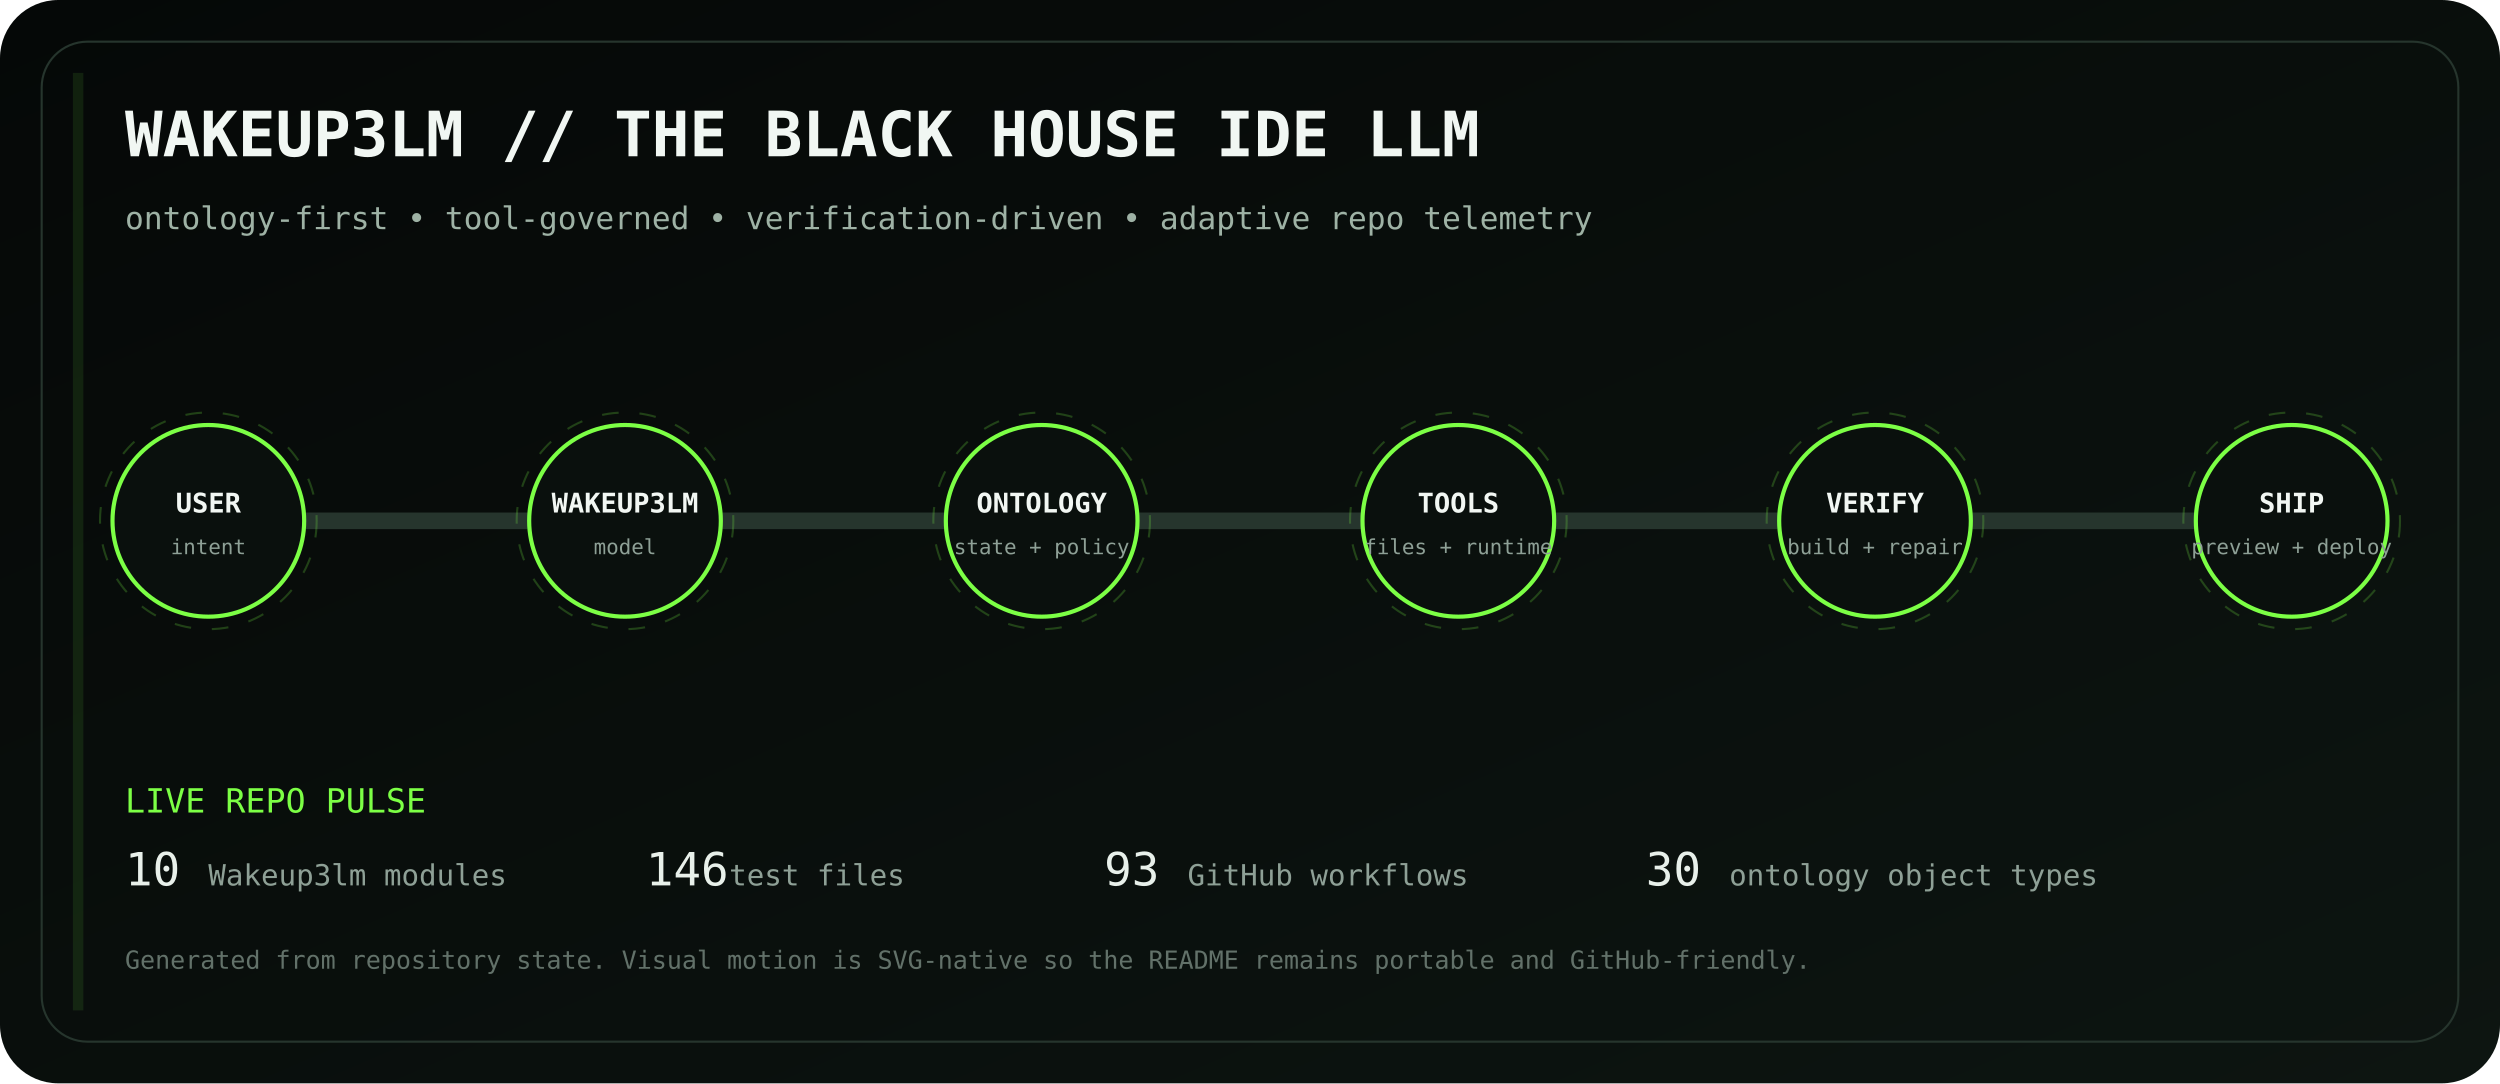
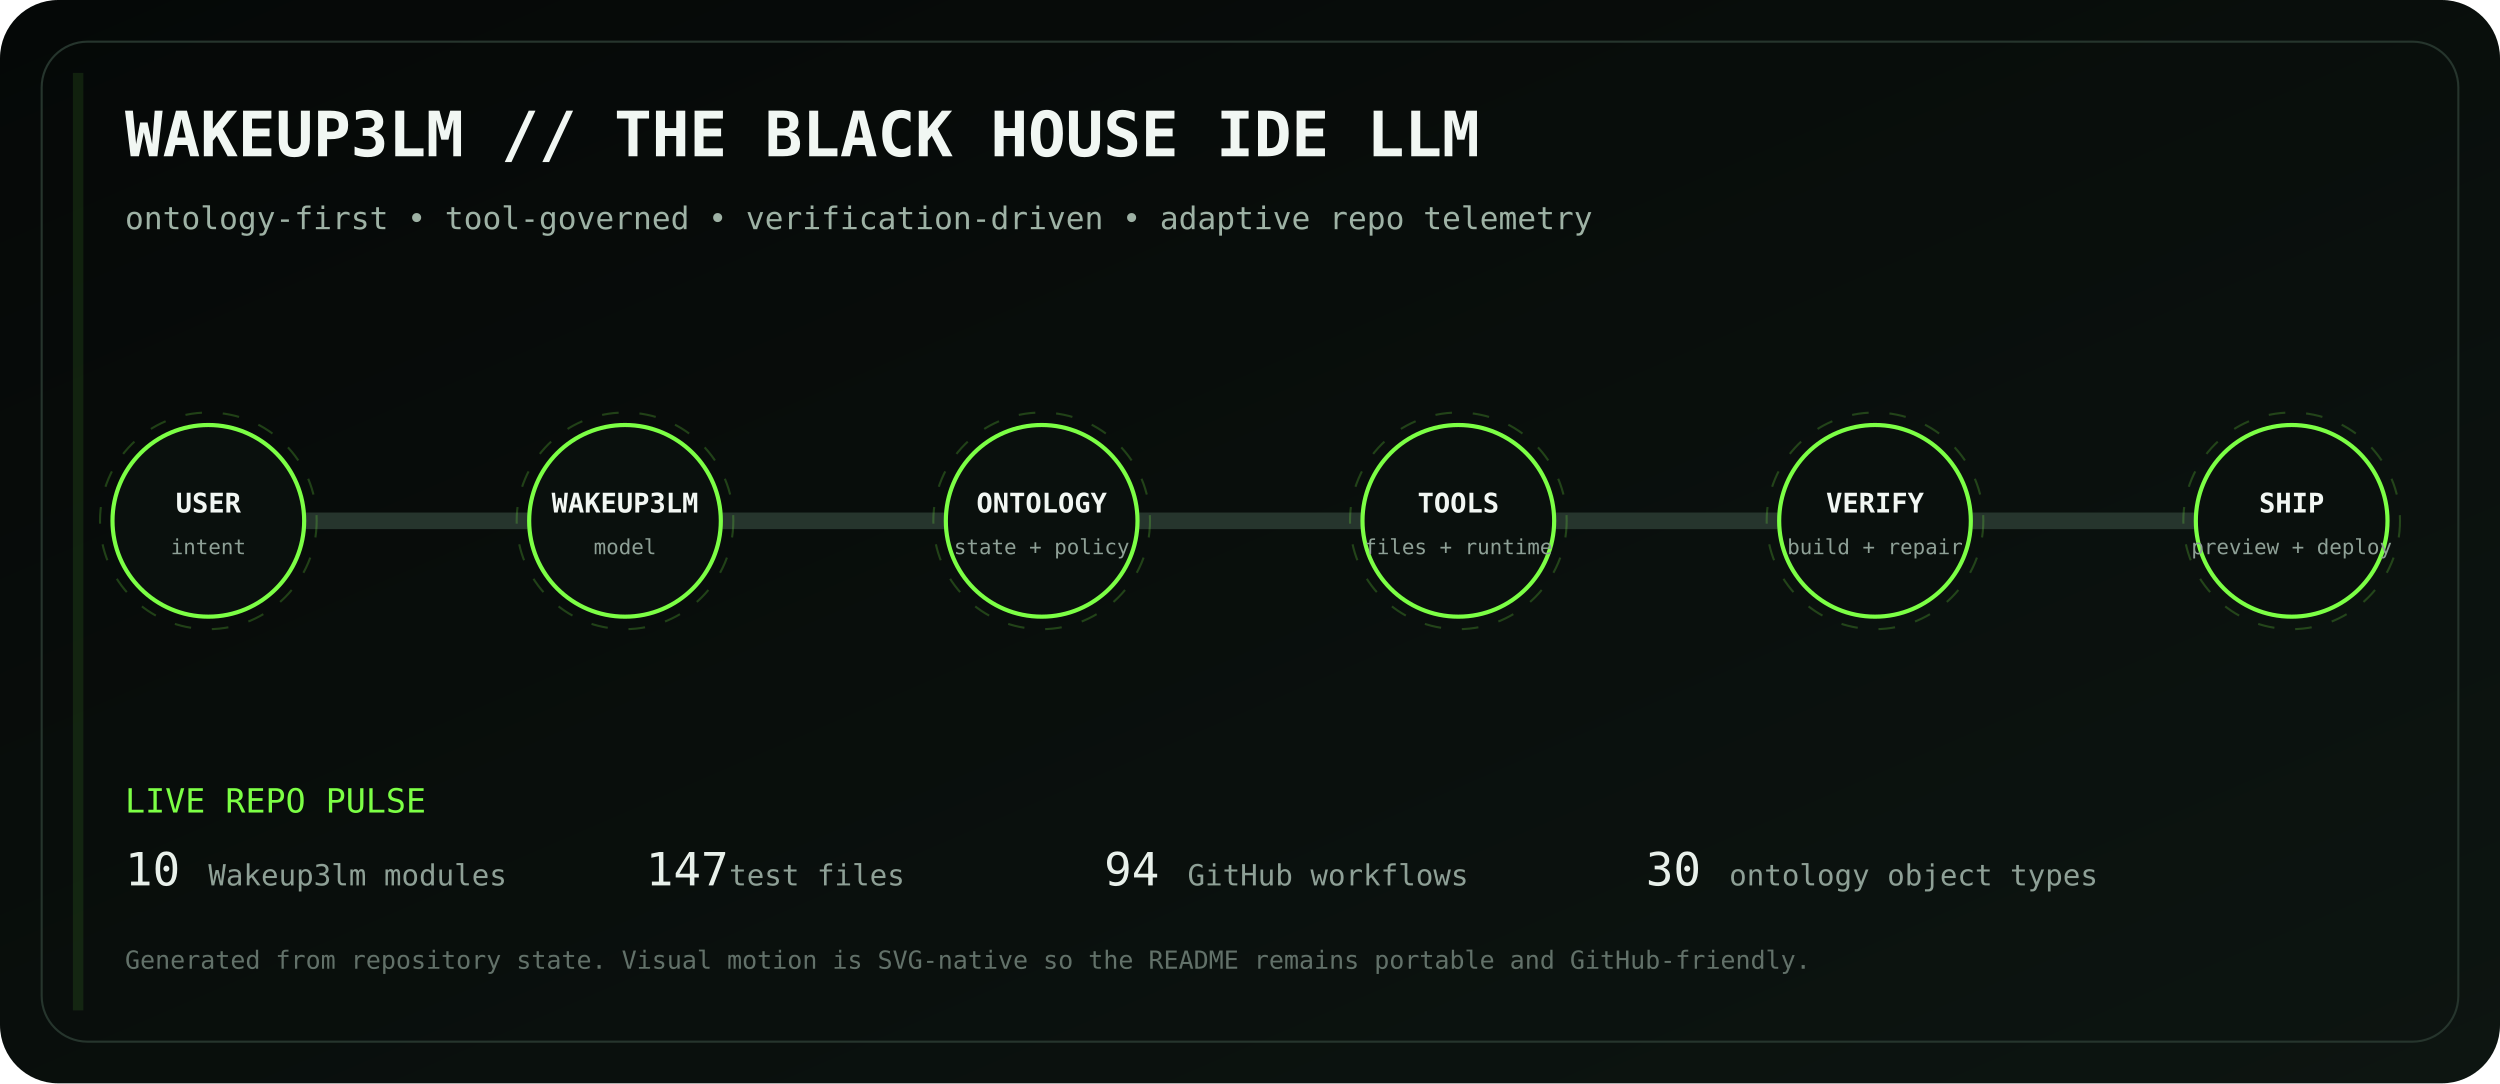
<svg xmlns="http://www.w3.org/2000/svg" viewBox="0 0 1200 520" role="img" aria-labelledby="title desc">
  <defs>
    <linearGradient id="bg" x1="0" y1="0" x2="1" y2="1">
      <stop stop-color="#050807" />
      <stop offset="1" stop-color="#0d1511" />
    </linearGradient>
    <linearGradient id="volt" x1="0" y1="0" x2="1" y2="0">
      <stop stop-color="#7CFF45" />
      <stop offset=".5" stop-color="#D6FF46" />
      <stop offset="1" stop-color="#7CFF45" />
    </linearGradient>
    <filter id="glow">
      <feGaussianBlur stdDeviation="4" result="b" />
      <feMerge>
        <feMergeNode in="b" />
        <feMergeNode in="SourceGraphic" />
      </feMerge>
    </filter>
  </defs>
  <rect width="1200" height="520" rx="28" fill="url(#bg)" />
  <rect x="20" y="20" width="1160" height="480" rx="22" fill="none" stroke="#26352d" />
  <text x="60" y="75" fill="#F1F7F3" font-family="ui-monospace, SFMono-Regular, Menlo, monospace" font-size="30" font-weight="700">WAKEUP3LM // THE BLACK HOUSE IDE LLM</text>
  <text x="60" y="110" fill="#9EB2A5" font-family="ui-monospace, SFMono-Regular, Menlo, monospace" font-size="15">ontology-first • tool-governed • verification-driven • adaptive repo telemetry</text>
  <path d="M100 250 H1100" stroke="#26352d" stroke-width="8" stroke-linecap="round" />
  <path d="M100 250 H1100" stroke="url(#volt)" stroke-width="3" stroke-linecap="round" stroke-dasharray="18 22" filter="url(#glow)">
    <animate attributeName="stroke-dashoffset" values="0;-80" dur="2.8s" repeatCount="indefinite" />
  </path>
  <g transform="translate(100 250)" font-family="ui-monospace, SFMono-Regular, Menlo, monospace">
    <circle r="46" fill="#0A100D" stroke="#7CFF45" stroke-width="2" />
    <circle r="52" fill="none" stroke="#7CFF45" opacity=".22" stroke-dasharray="8 10">
      <animateTransform attributeName="transform" type="rotate" values="0;360" dur="12s" repeatCount="indefinite" />
    </circle>
    <text y="-4" text-anchor="middle" fill="#F2F7F3" font-size="13" font-weight="700">USER</text>
    <text y="16" text-anchor="middle" fill="#8EA096" font-size="10">intent</text>
  </g>
  <g transform="translate(300 250)" font-family="ui-monospace, SFMono-Regular, Menlo, monospace">
    <circle r="46" fill="#0A100D" stroke="#7CFF45" stroke-width="2" />
    <circle r="52" fill="none" stroke="#7CFF45" opacity=".22" stroke-dasharray="8 10">
      <animateTransform attributeName="transform" type="rotate" values="0;360" dur="12s" repeatCount="indefinite" />
    </circle>
    <text y="-4" text-anchor="middle" fill="#F2F7F3" font-size="13" font-weight="700">WAKEUP3LM</text>
    <text y="16" text-anchor="middle" fill="#8EA096" font-size="10">model</text>
  </g>
  <g transform="translate(500 250)" font-family="ui-monospace, SFMono-Regular, Menlo, monospace">
    <circle r="46" fill="#0A100D" stroke="#7CFF45" stroke-width="2" />
    <circle r="52" fill="none" stroke="#7CFF45" opacity=".22" stroke-dasharray="8 10">
      <animateTransform attributeName="transform" type="rotate" values="0;360" dur="12s" repeatCount="indefinite" />
    </circle>
    <text y="-4" text-anchor="middle" fill="#F2F7F3" font-size="13" font-weight="700">ONTOLOGY</text>
    <text y="16" text-anchor="middle" fill="#8EA096" font-size="10">state + policy</text>
  </g>
  <g transform="translate(700 250)" font-family="ui-monospace, SFMono-Regular, Menlo, monospace">
    <circle r="46" fill="#0A100D" stroke="#7CFF45" stroke-width="2" />
    <circle r="52" fill="none" stroke="#7CFF45" opacity=".22" stroke-dasharray="8 10">
      <animateTransform attributeName="transform" type="rotate" values="0;360" dur="12s" repeatCount="indefinite" />
    </circle>
    <text y="-4" text-anchor="middle" fill="#F2F7F3" font-size="13" font-weight="700">TOOLS</text>
    <text y="16" text-anchor="middle" fill="#8EA096" font-size="10">files + runtime</text>
  </g>
  <g transform="translate(900 250)" font-family="ui-monospace, SFMono-Regular, Menlo, monospace">
    <circle r="46" fill="#0A100D" stroke="#7CFF45" stroke-width="2" />
    <circle r="52" fill="none" stroke="#7CFF45" opacity=".22" stroke-dasharray="8 10">
      <animateTransform attributeName="transform" type="rotate" values="0;360" dur="12s" repeatCount="indefinite" />
    </circle>
    <text y="-4" text-anchor="middle" fill="#F2F7F3" font-size="13" font-weight="700">VERIFY</text>
    <text y="16" text-anchor="middle" fill="#8EA096" font-size="10">build + repair</text>
  </g>
  <g transform="translate(1100 250)" font-family="ui-monospace, SFMono-Regular, Menlo, monospace">
    <circle r="46" fill="#0A100D" stroke="#7CFF45" stroke-width="2" />
    <circle r="52" fill="none" stroke="#7CFF45" opacity=".22" stroke-dasharray="8 10">
      <animateTransform attributeName="transform" type="rotate" values="0;360" dur="12s" repeatCount="indefinite" />
    </circle>
    <text y="-4" text-anchor="middle" fill="#F2F7F3" font-size="13" font-weight="700">SHIP</text>
    <text y="16" text-anchor="middle" fill="#8EA096" font-size="10">preview + deploy</text>
  </g>
  <g font-family="ui-monospace, SFMono-Regular, Menlo, monospace">
    <text x="60" y="390" fill="#7CFF45" font-size="16">LIVE REPO PULSE</text>
    <text x="60" y="425" fill="#E8F0EA" font-size="22">10</text>
    <text x="100" y="425" fill="#8EA096" font-size="14"> Wakeup3lm modules</text>
-     <text x="310" y="425" fill="#E8F0EA" font-size="22">146</text>
+     <text x="310" y="425" fill="#E8F0EA" font-size="22">147</text>
    <text x="350" y="425" fill="#8EA096" font-size="14"> test files</text>
-     <text x="530" y="425" fill="#E8F0EA" font-size="22">93</text>
+     <text x="530" y="425" fill="#E8F0EA" font-size="22">94</text>
    <text x="570" y="425" fill="#8EA096" font-size="14"> GitHub workflows</text>
    <text x="790" y="425" fill="#E8F0EA" font-size="22">30</text>
    <text x="830" y="425" fill="#8EA096" font-size="14"> ontology object types</text>
    <text x="60" y="465" fill="#627169" font-size="12">Generated from repository state. Visual motion is SVG-native so the README remains portable and GitHub-friendly.</text>
  </g>
  <rect x="35" y="35" width="5" height="450" fill="#7CFF45" opacity=".1">
    <animate attributeName="x" values="35;1160;35" dur="8s" repeatCount="indefinite" />
    <animate attributeName="opacity" values=".05;.28;.05" dur="8s" repeatCount="indefinite" />
  </rect>
</svg>
